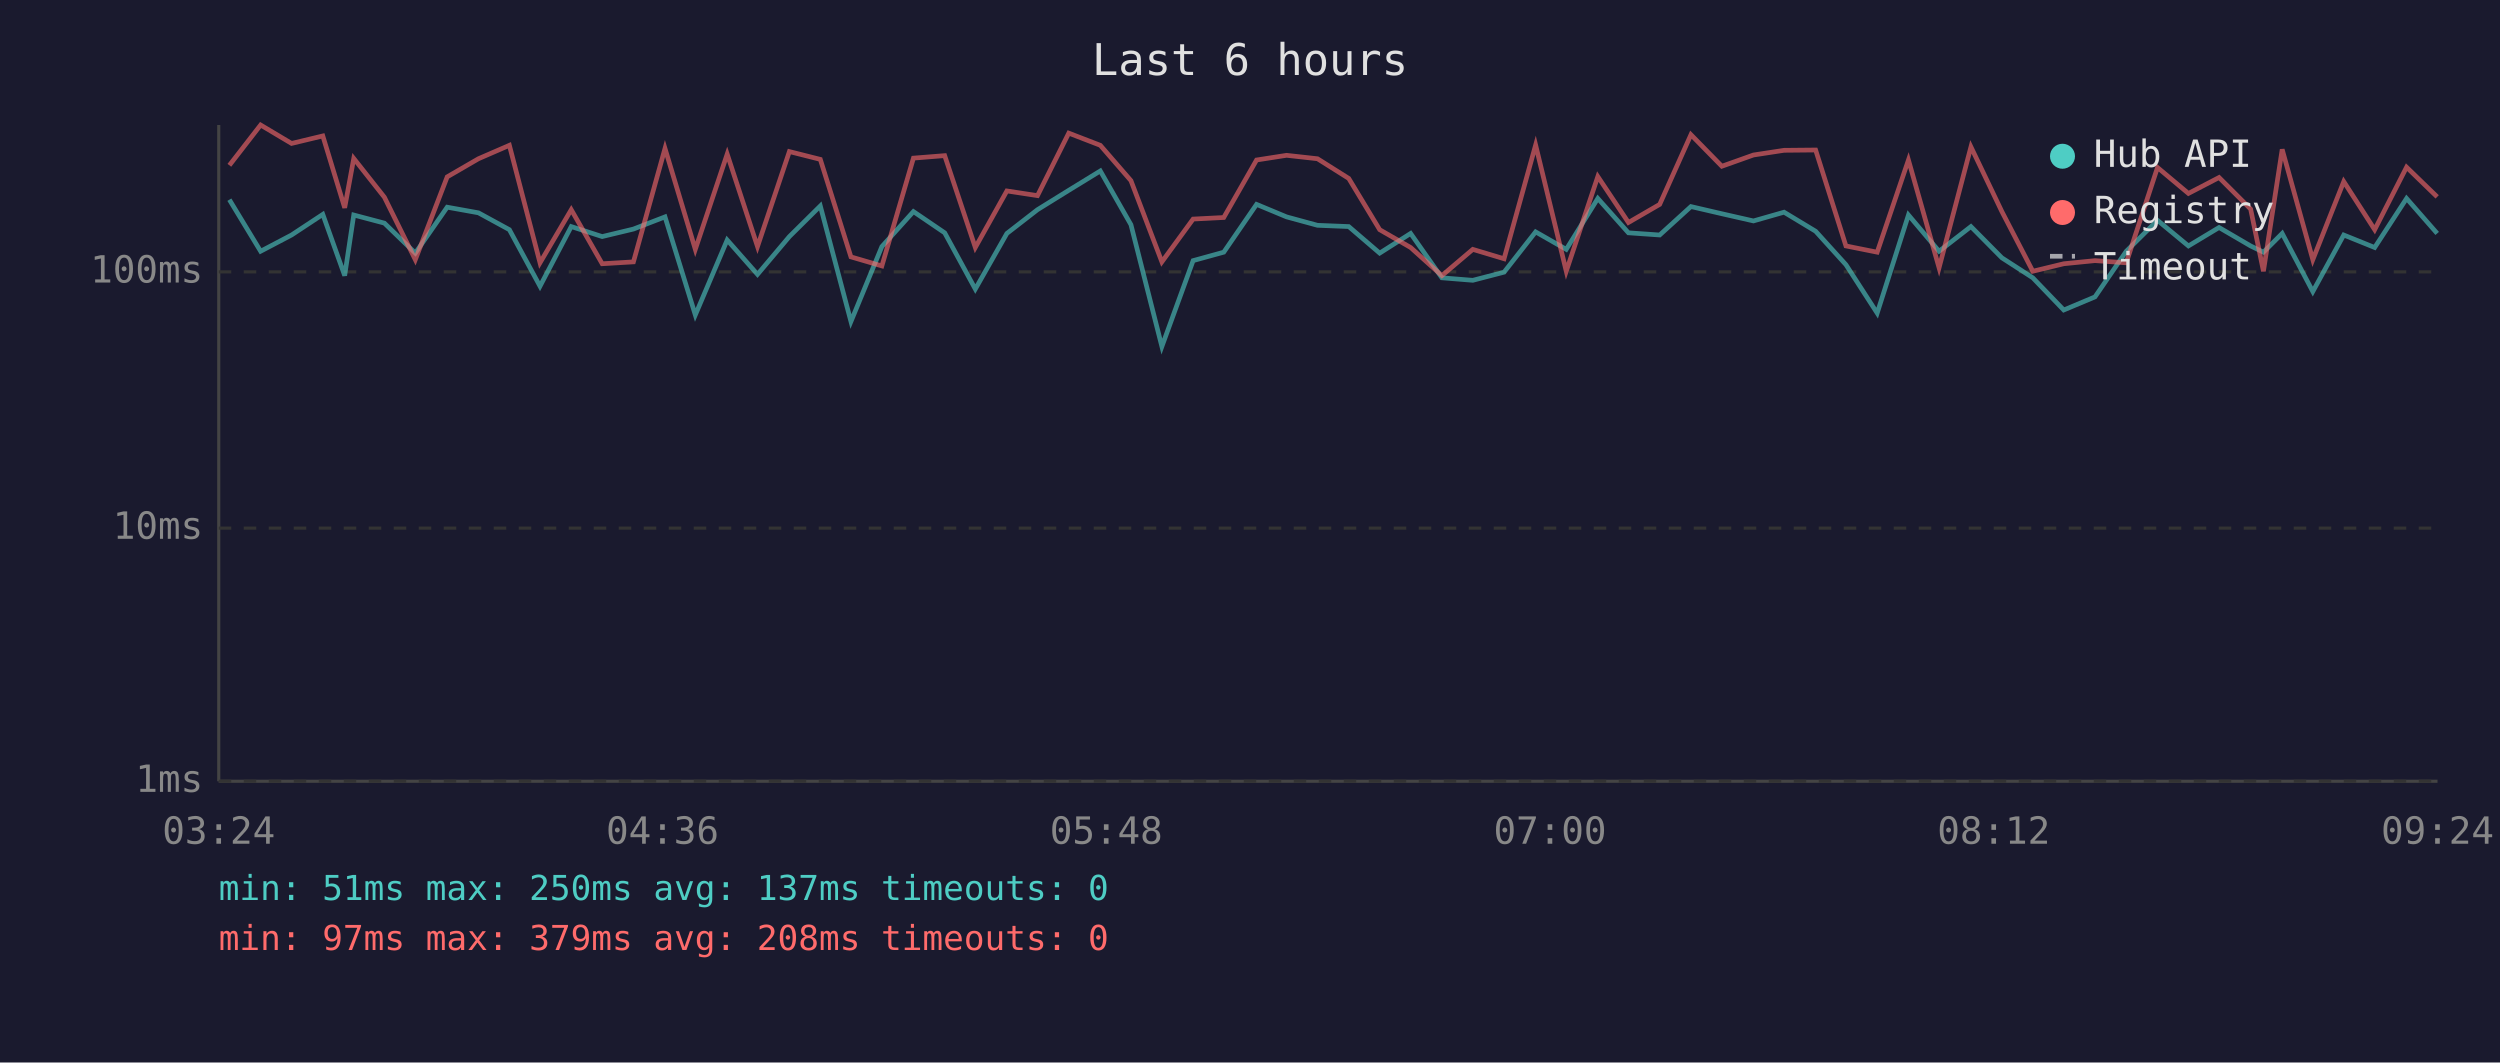
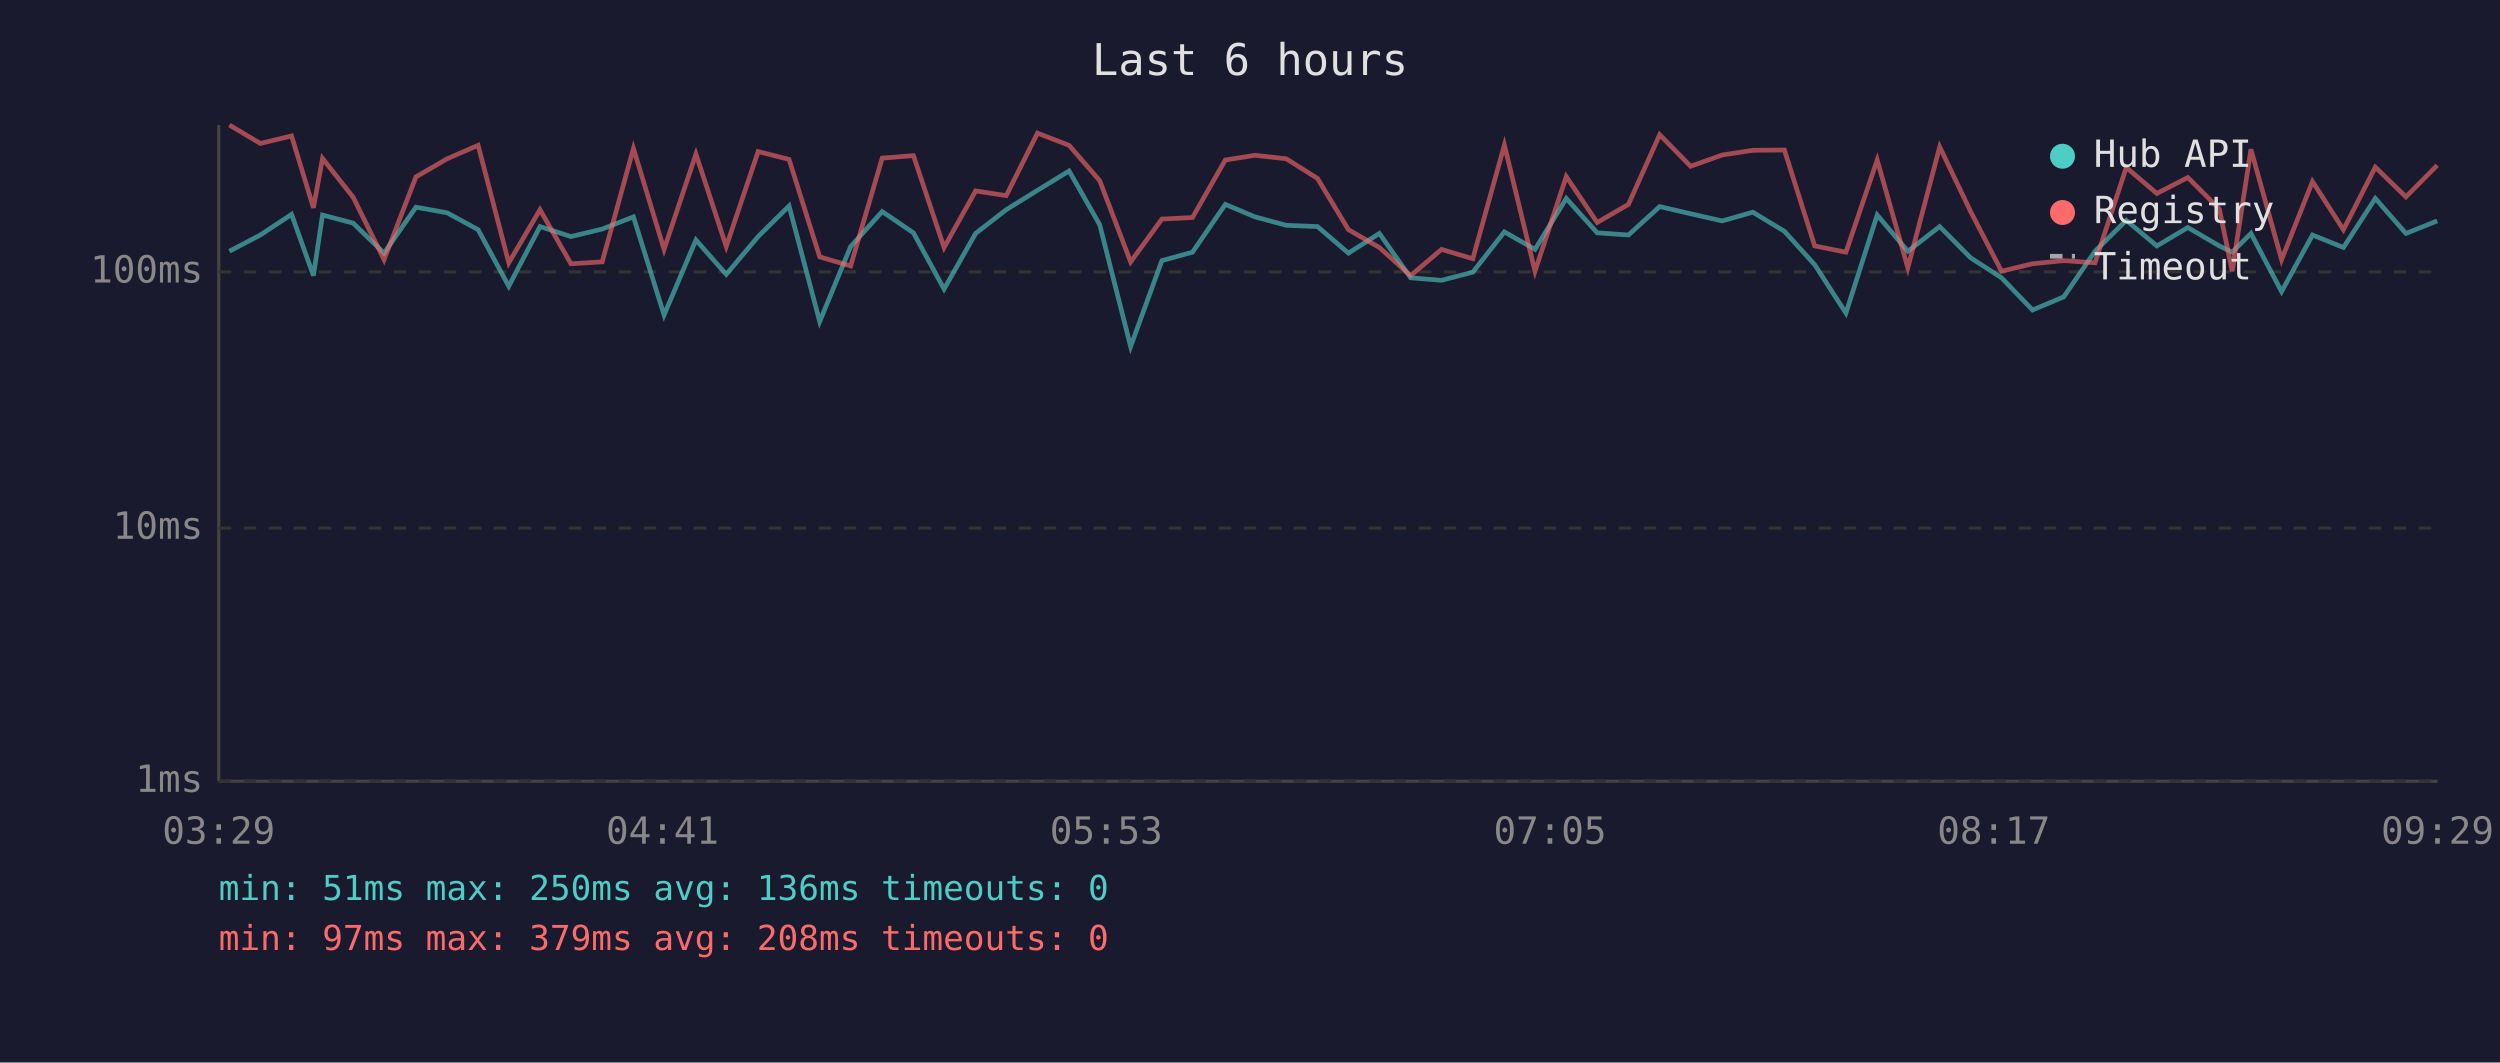
<svg xmlns="http://www.w3.org/2000/svg" viewBox="0 0 800 340" font-family="monospace" font-size="12">
  <rect width="800" height="340" fill="#1a1a2e" />
  <text x="400" y="24" fill="#e0e0e0" font-size="14" text-anchor="middle">Last 6 hours</text>
  <line x1="70" y1="40" x2="70" y2="250" stroke="#444" stroke-width="1" />
  <line x1="70" y1="250" x2="780" y2="250" stroke="#444" stroke-width="1" />
  <line x1="70" y1="250" x2="780" y2="250" stroke="#333" stroke-width="1" stroke-dasharray="4" />
  <text x="65" y="250" fill="#888" text-anchor="end" dominant-baseline="middle">1ms</text>
  <line x1="70" y1="169" x2="780" y2="169" stroke="#333" stroke-width="1" stroke-dasharray="4" />
  <text x="65" y="169" fill="#888" text-anchor="end" dominant-baseline="middle">10ms</text>
  <line x1="70" y1="87" x2="780" y2="87" stroke="#333" stroke-width="1" stroke-dasharray="4" />
  <text x="65" y="87" fill="#888" text-anchor="end" dominant-baseline="middle">100ms</text>
-   <text x="70" y="270" fill="#888" text-anchor="middle">03:24</text>
-   <text x="212" y="270" fill="#888" text-anchor="middle">04:36</text>
-   <text x="354" y="270" fill="#888" text-anchor="middle">05:48</text>
-   <text x="496" y="270" fill="#888" text-anchor="middle">07:00</text>
-   <text x="638" y="270" fill="#888" text-anchor="middle">08:12</text>
-   <text x="780" y="270" fill="#888" text-anchor="middle">09:24</text>
-   <polyline points="73.4,63.9 83.4,80.4 93.3,75.2 103.3,68.6 110.3,88.2 113.2,68.8 123.0,71.4 132.9,81.0 143.1,66.3 153.1,68.1 163.0,73.5 172.8,91.6 182.8,72.5 192.7,75.7 202.7,73.3 212.8,69.4 222.5,100.8 232.7,76.8 242.4,87.8 252.6,75.7 262.5,65.9 272.3,102.9 282.2,78.9 292.3,67.7 302.3,74.5 312.1,92.5 322.2,74.7 332.0,67.1 342.0,60.9 352.1,54.7 361.9,71.9 371.8,110.9 381.8,83.4 391.6,80.7 402.1,65.4 411.7,69.4 421.6,72.1 431.6,72.5 441.5,81.0 451.4,74.7 461.4,88.9 471.3,89.7 481.3,87.1 491.4,74.2 501.2,79.8 511.3,63.5 521.1,74.5 531.1,75.2 541.1,66.1 551.0,68.4 561.1,70.7 570.9,67.9 581.0,74.0 590.7,84.7 600.7,100.2 610.7,68.8 620.5,80.4 630.7,72.5 640.6,82.5 650.5,88.9 660.4,99.2 670.4,95.0 680.4,80.4 690.4,70.5 700.3,78.7 710.1,72.8 720.2,78.7 724.3,80.7 730.3,74.7 740.1,93.3 750.0,75.2 759.9,79.2 770.1,63.5 779.9,74.7" fill="none" stroke="#4ecdc4" stroke-width="1.5" opacity="0.6" />
-   <polyline points="73.4,52.9 83.4,40.0 93.3,45.9 103.3,43.5 110.3,66.5 113.2,50.7 123.0,63.1 132.9,83.1 143.1,56.6 153.1,50.8 163.0,46.5 172.8,84.1 182.8,67.1 192.7,84.4 202.7,83.8 212.8,47.5 222.5,79.8 232.7,49.3 242.4,78.9 252.6,48.5 262.5,51.0 272.3,82.2 282.2,85.1 292.3,50.6 302.3,49.8 312.1,79.2 322.2,61.1 332.0,62.6 342.0,42.6 352.1,46.5 361.9,57.8 371.8,83.8 381.8,70.1 391.6,69.6 402.1,51.2 411.7,49.7 421.6,50.8 431.6,57.1 441.5,73.5 451.4,79.2 461.4,88.2 471.3,79.8 481.3,82.8 491.4,46.4 501.2,86.8 511.3,56.5 521.1,71.2 531.1,65.4 541.1,43.1 551.0,53.2 561.1,49.6 570.9,48.1 581.0,48.0 590.7,78.7 600.7,80.7 610.7,51.2 620.5,85.7 630.7,47.0 640.6,67.7 650.5,86.8 660.4,84.4 670.4,83.4 680.4,84.1 690.4,53.6 700.3,61.9 710.1,56.8 720.2,66.9 724.3,86.8 730.3,47.8 740.1,83.1 750.0,58.1 759.9,73.5 770.1,53.5 779.9,63.0" fill="none" stroke="#ff6b6b" stroke-width="1.5" opacity="0.6" />
+   <text x="70" y="270" fill="#888" text-anchor="middle">03:29</text>
+   <text x="212" y="270" fill="#888" text-anchor="middle">04:41</text>
+   <text x="354" y="270" fill="#888" text-anchor="middle">05:53</text>
+   <text x="496" y="270" fill="#888" text-anchor="middle">07:05</text>
+   <text x="638" y="270" fill="#888" text-anchor="middle">08:17</text>
+   <text x="780" y="270" fill="#888" text-anchor="middle">09:29</text>
+   <polyline points="73.4,80.4 83.3,75.2 93.3,68.6 100.3,88.2 103.2,68.8 113.0,71.4 122.9,81.0 133.1,66.3 143.1,68.1 153.0,73.5 162.8,91.6 172.8,72.5 182.7,75.7 192.7,73.3 202.7,69.4 212.5,100.8 222.7,76.8 232.4,87.8 242.6,75.7 252.5,65.9 262.3,102.9 272.2,78.9 282.3,67.7 292.3,74.5 302.1,92.5 312.2,74.7 322.0,67.1 332.0,60.9 342.1,54.7 351.9,71.9 361.8,110.9 371.8,83.4 381.6,80.7 392.1,65.4 401.6,69.4 411.6,72.1 421.6,72.5 431.5,81.0 441.4,74.7 451.4,88.9 461.3,89.7 471.3,87.1 481.4,74.2 491.2,79.8 501.2,63.5 511.1,74.5 521.1,75.2 531.1,66.1 541.0,68.4 551.1,70.7 560.9,67.9 571.0,74.0 580.7,84.7 590.7,100.2 600.7,68.8 610.5,80.4 620.7,72.5 630.6,82.5 640.5,88.9 650.4,99.2 660.4,95.0 670.4,80.4 680.4,70.5 690.2,78.7 700.1,72.8 710.2,78.7 714.3,80.7 720.3,74.7 730.1,93.3 740.0,75.2 749.9,79.2 760.1,63.5 769.9,74.7 779.9,70.7" fill="none" stroke="#4ecdc4" stroke-width="1.5" opacity="0.6" />
+   <polyline points="73.4,40.0 83.3,45.9 93.3,43.5 100.3,66.5 103.2,50.7 113.0,63.1 122.9,83.1 133.1,56.6 143.1,50.8 153.0,46.5 162.8,84.1 172.8,67.1 182.7,84.4 192.7,83.8 202.7,47.5 212.5,79.8 222.7,49.3 232.4,78.9 242.6,48.5 252.5,51.0 262.3,82.2 272.2,85.1 282.3,50.6 292.3,49.8 302.1,79.2 312.2,61.1 322.0,62.6 332.0,42.6 342.1,46.5 351.9,57.8 361.8,83.8 371.8,70.1 381.6,69.6 392.1,51.2 401.6,49.7 411.6,50.8 421.6,57.1 431.5,73.5 441.4,79.2 451.4,88.2 461.3,79.8 471.3,82.8 481.4,46.4 491.2,86.8 501.2,56.5 511.1,71.2 521.1,65.4 531.1,43.1 541.0,53.2 551.1,49.6 560.9,48.1 571.0,48.0 580.7,78.7 590.7,80.7 600.7,51.2 610.5,85.7 620.7,47.0 630.6,67.7 640.5,86.8 650.4,84.4 660.4,83.4 670.4,84.1 680.4,53.6 690.2,61.9 700.1,56.8 710.2,66.9 714.3,86.8 720.3,47.8 730.1,83.1 740.0,58.1 749.9,73.5 760.1,53.5 769.9,63.0 779.9,52.9" fill="none" stroke="#ff6b6b" stroke-width="1.5" opacity="0.6" />
  <circle cx="660" cy="50" r="4" fill="#4ecdc4" />
  <text x="670" y="50" fill="#e0e0e0" dominant-baseline="middle">Hub API</text>
  <circle cx="660" cy="68" r="4" fill="#ff6b6b" />
  <text x="670" y="68" fill="#e0e0e0" dominant-baseline="middle">Registry</text>
  <line x1="656" y1="82" x2="664" y2="82" stroke="#e0e0e0" stroke-width="1.5" stroke-dasharray="4,3" opacity="0.7" />
  <text x="670" y="86" fill="#e0e0e0" dominant-baseline="middle">Timeout</text>
-   <text x="70" y="288" fill="#4ecdc4" font-size="11">min: 51ms  max: 250ms  avg: 137ms  timeouts: 0</text>
+   <text x="70" y="288" fill="#4ecdc4" font-size="11">min: 51ms  max: 250ms  avg: 136ms  timeouts: 0</text>
  <text x="70" y="304" fill="#ff6b6b" font-size="11">min: 97ms  max: 379ms  avg: 208ms  timeouts: 0</text>
</svg>
